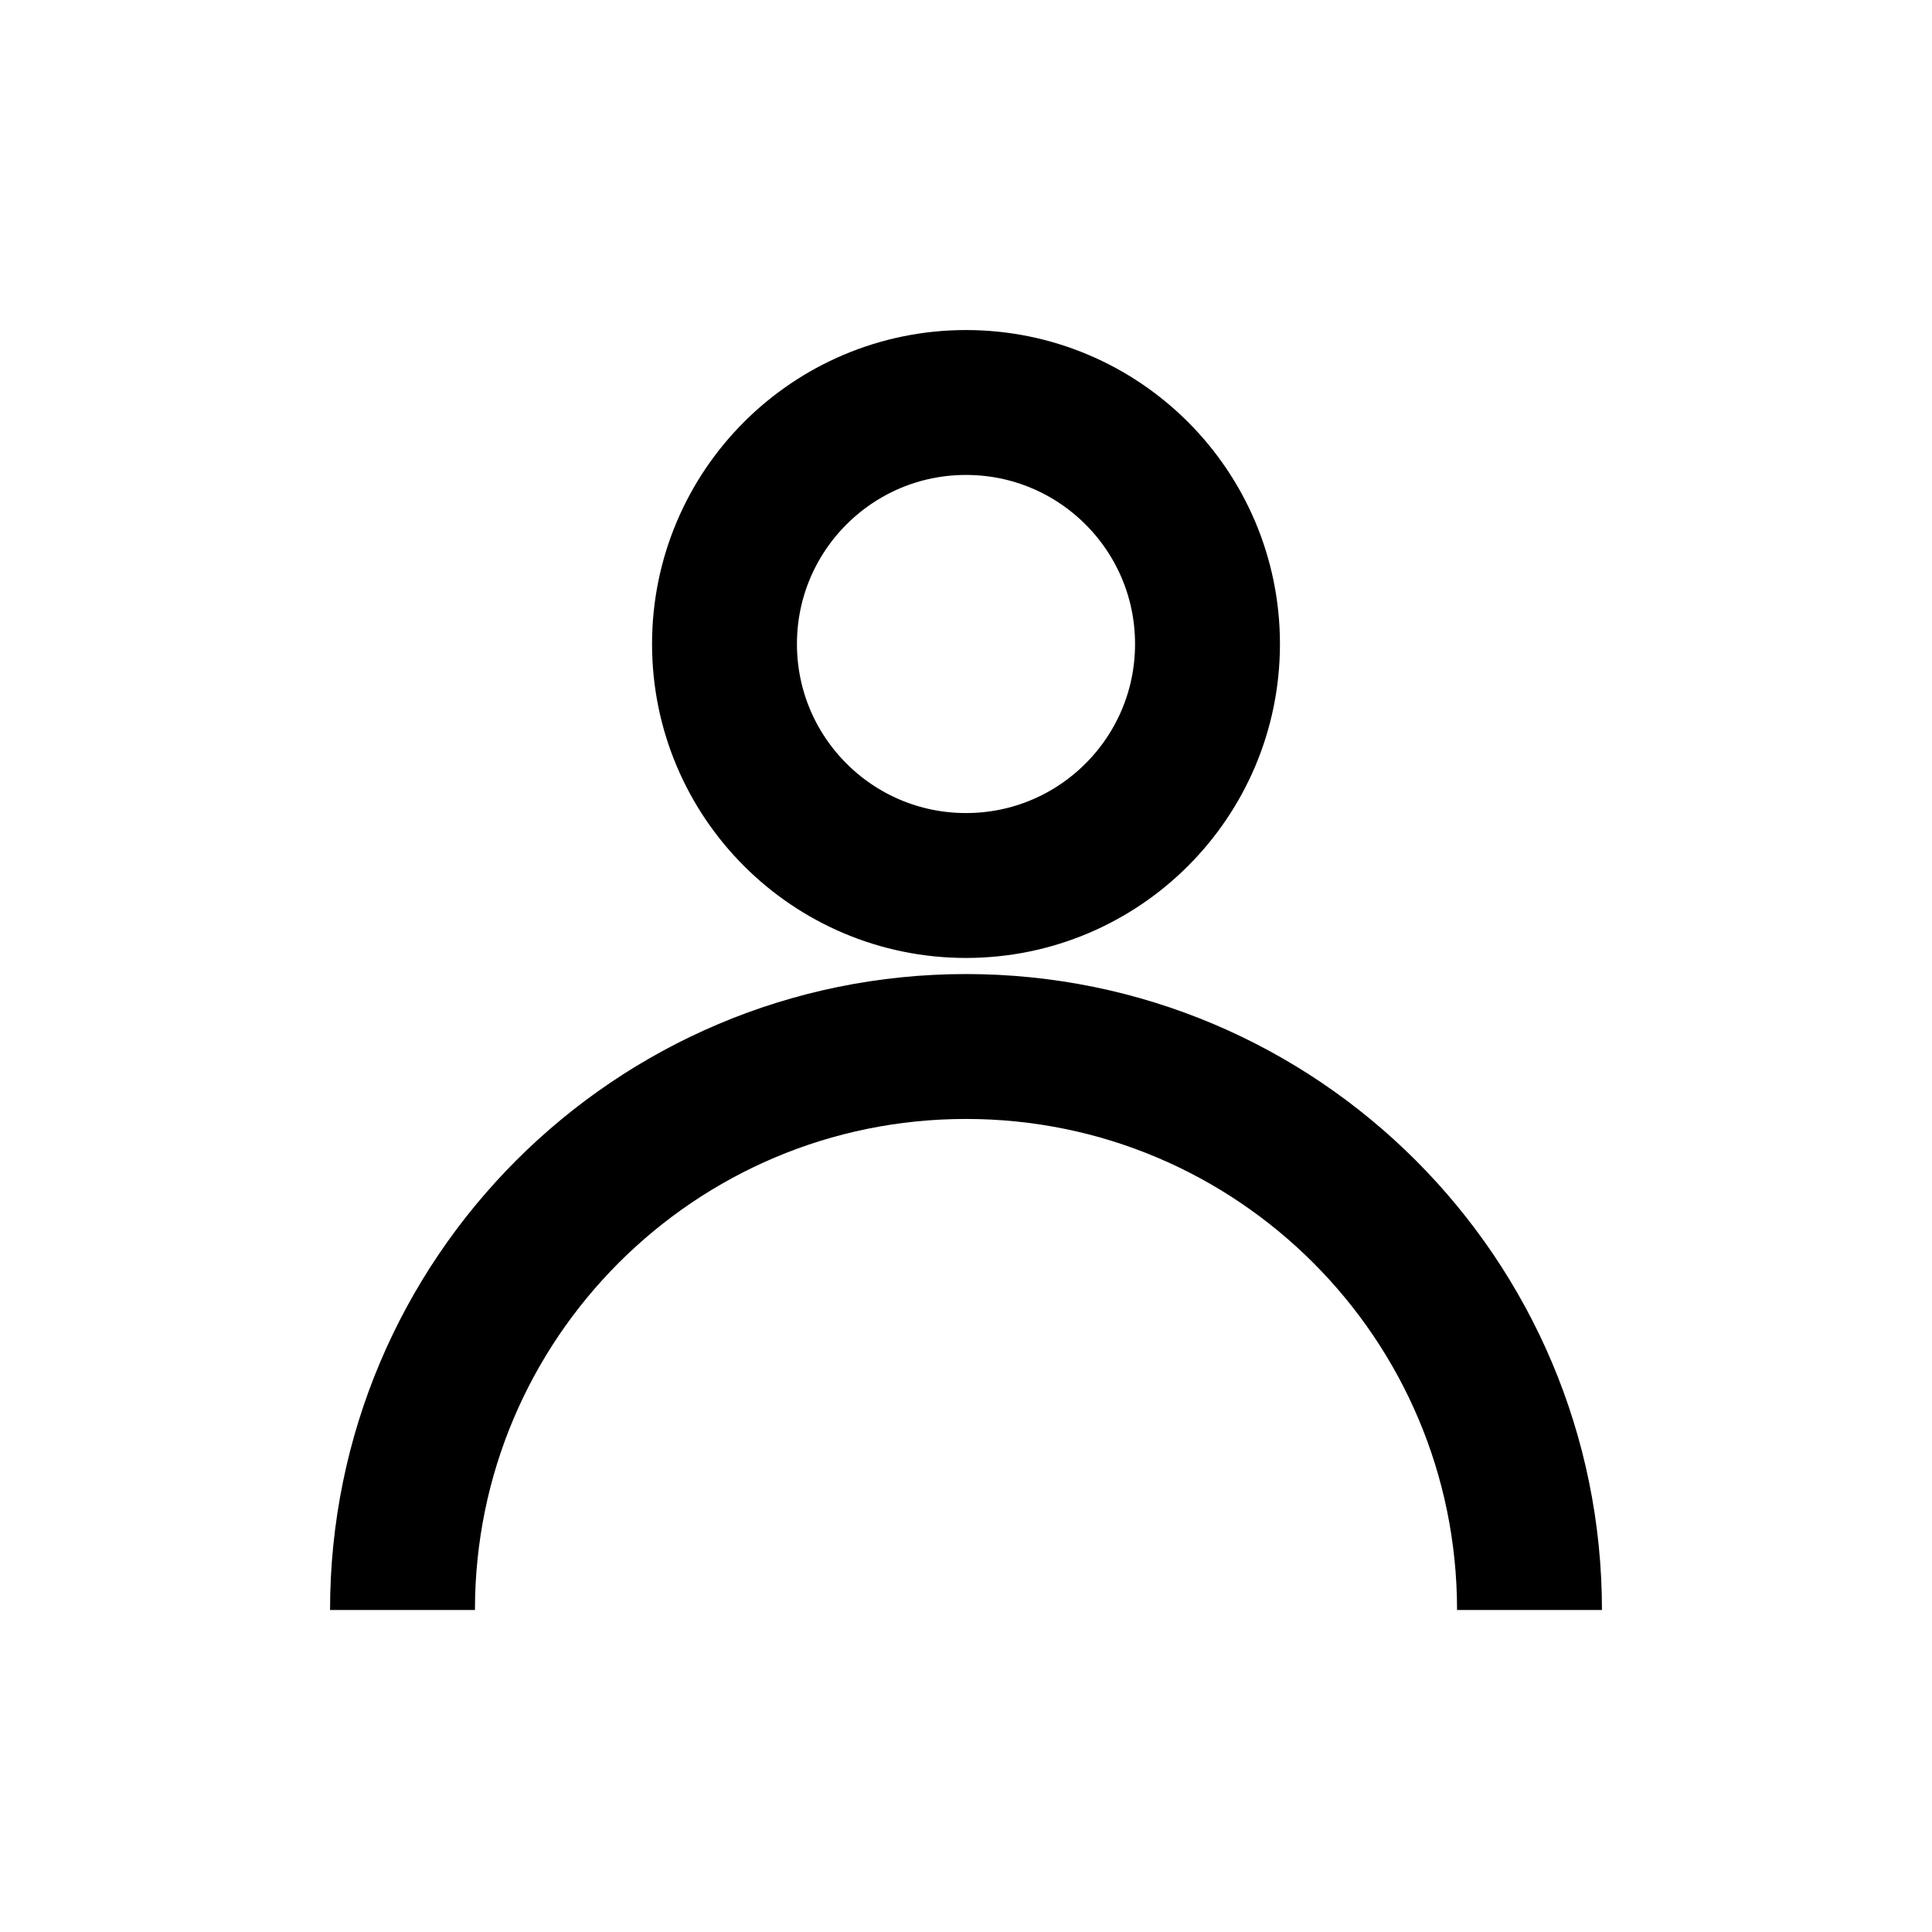
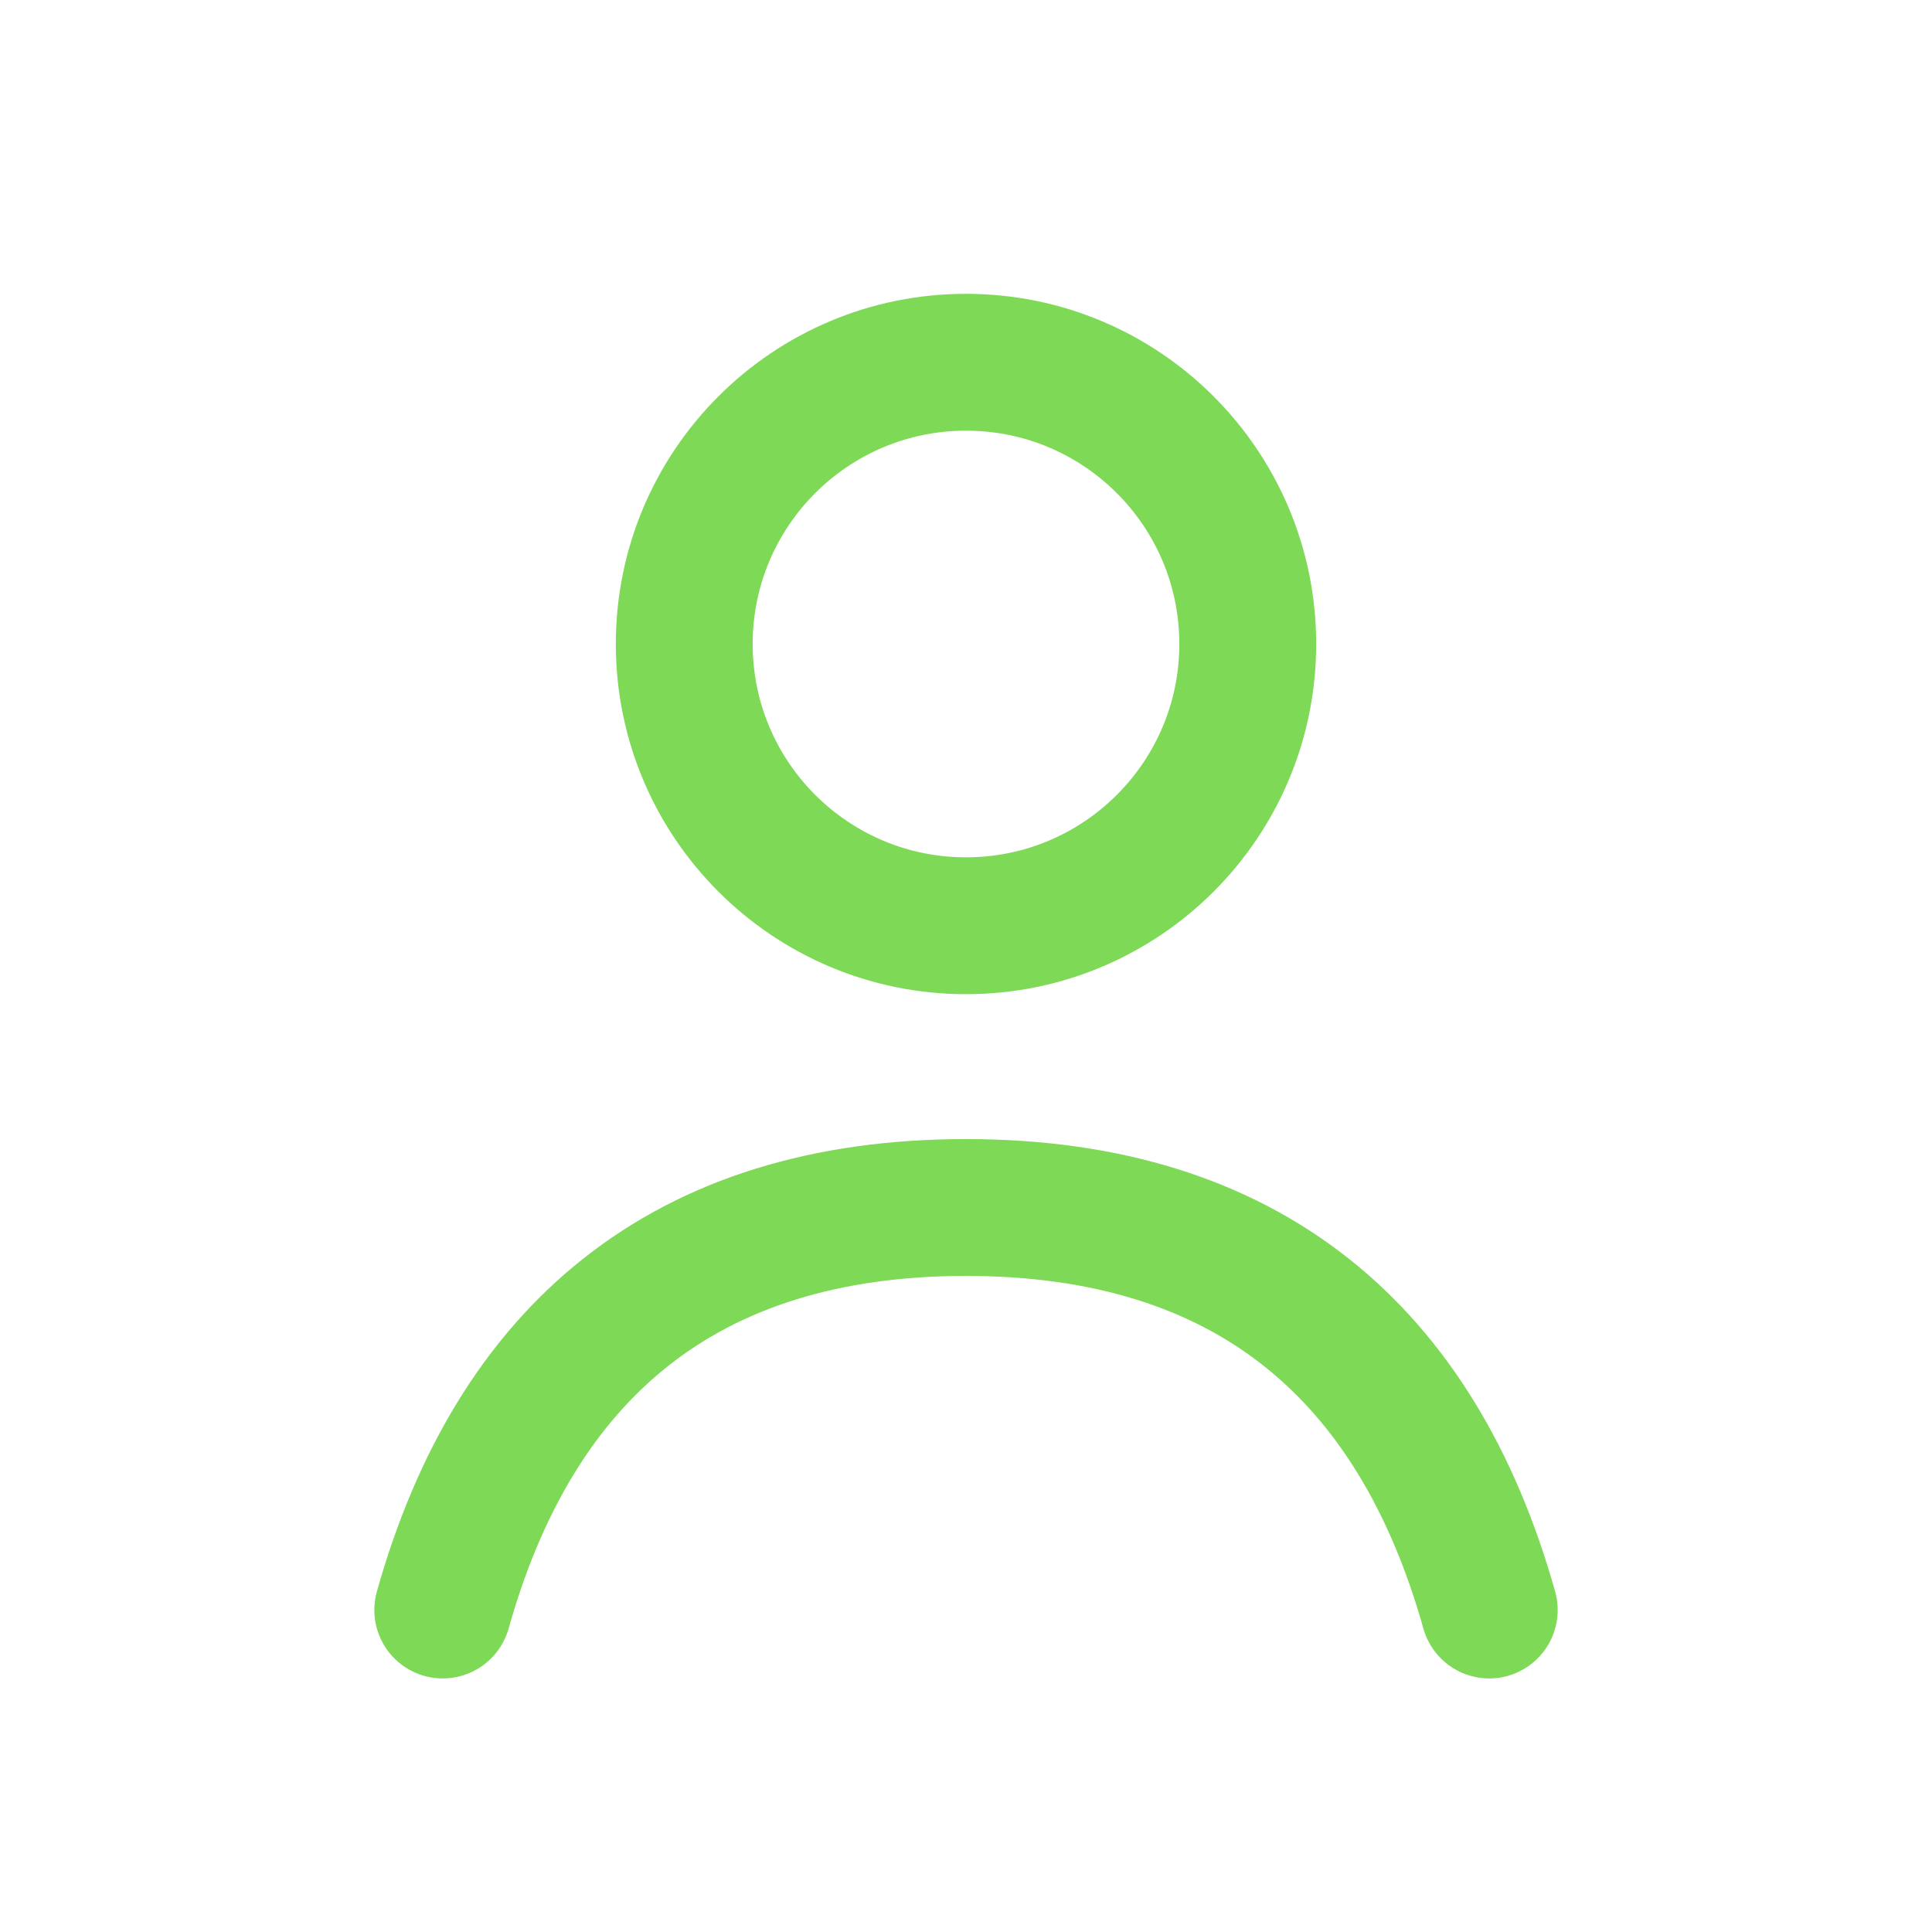
- <svg xmlns="http://www.w3.org/2000/svg" viewBox="0 0 24 24" fill="none" stroke="currentColor" stroke-width="1.8">
-   <circle cx="12" cy="8" r="3" />
-   <path d="M5 20a7 7 0 0 1 14 0" />
+ <svg xmlns="http://www.w3.org/2000/svg" viewBox="0 0 24 24" fill="none" stroke="#7ED957" stroke-width="1.7" stroke-linecap="round" stroke-linejoin="round">
+   <circle cx="12" cy="8" r="3.5" />
+   <path d="M5.5 20c.9-3.2 3-5 6.5-5s5.6 1.8 6.5 5" />
</svg>
